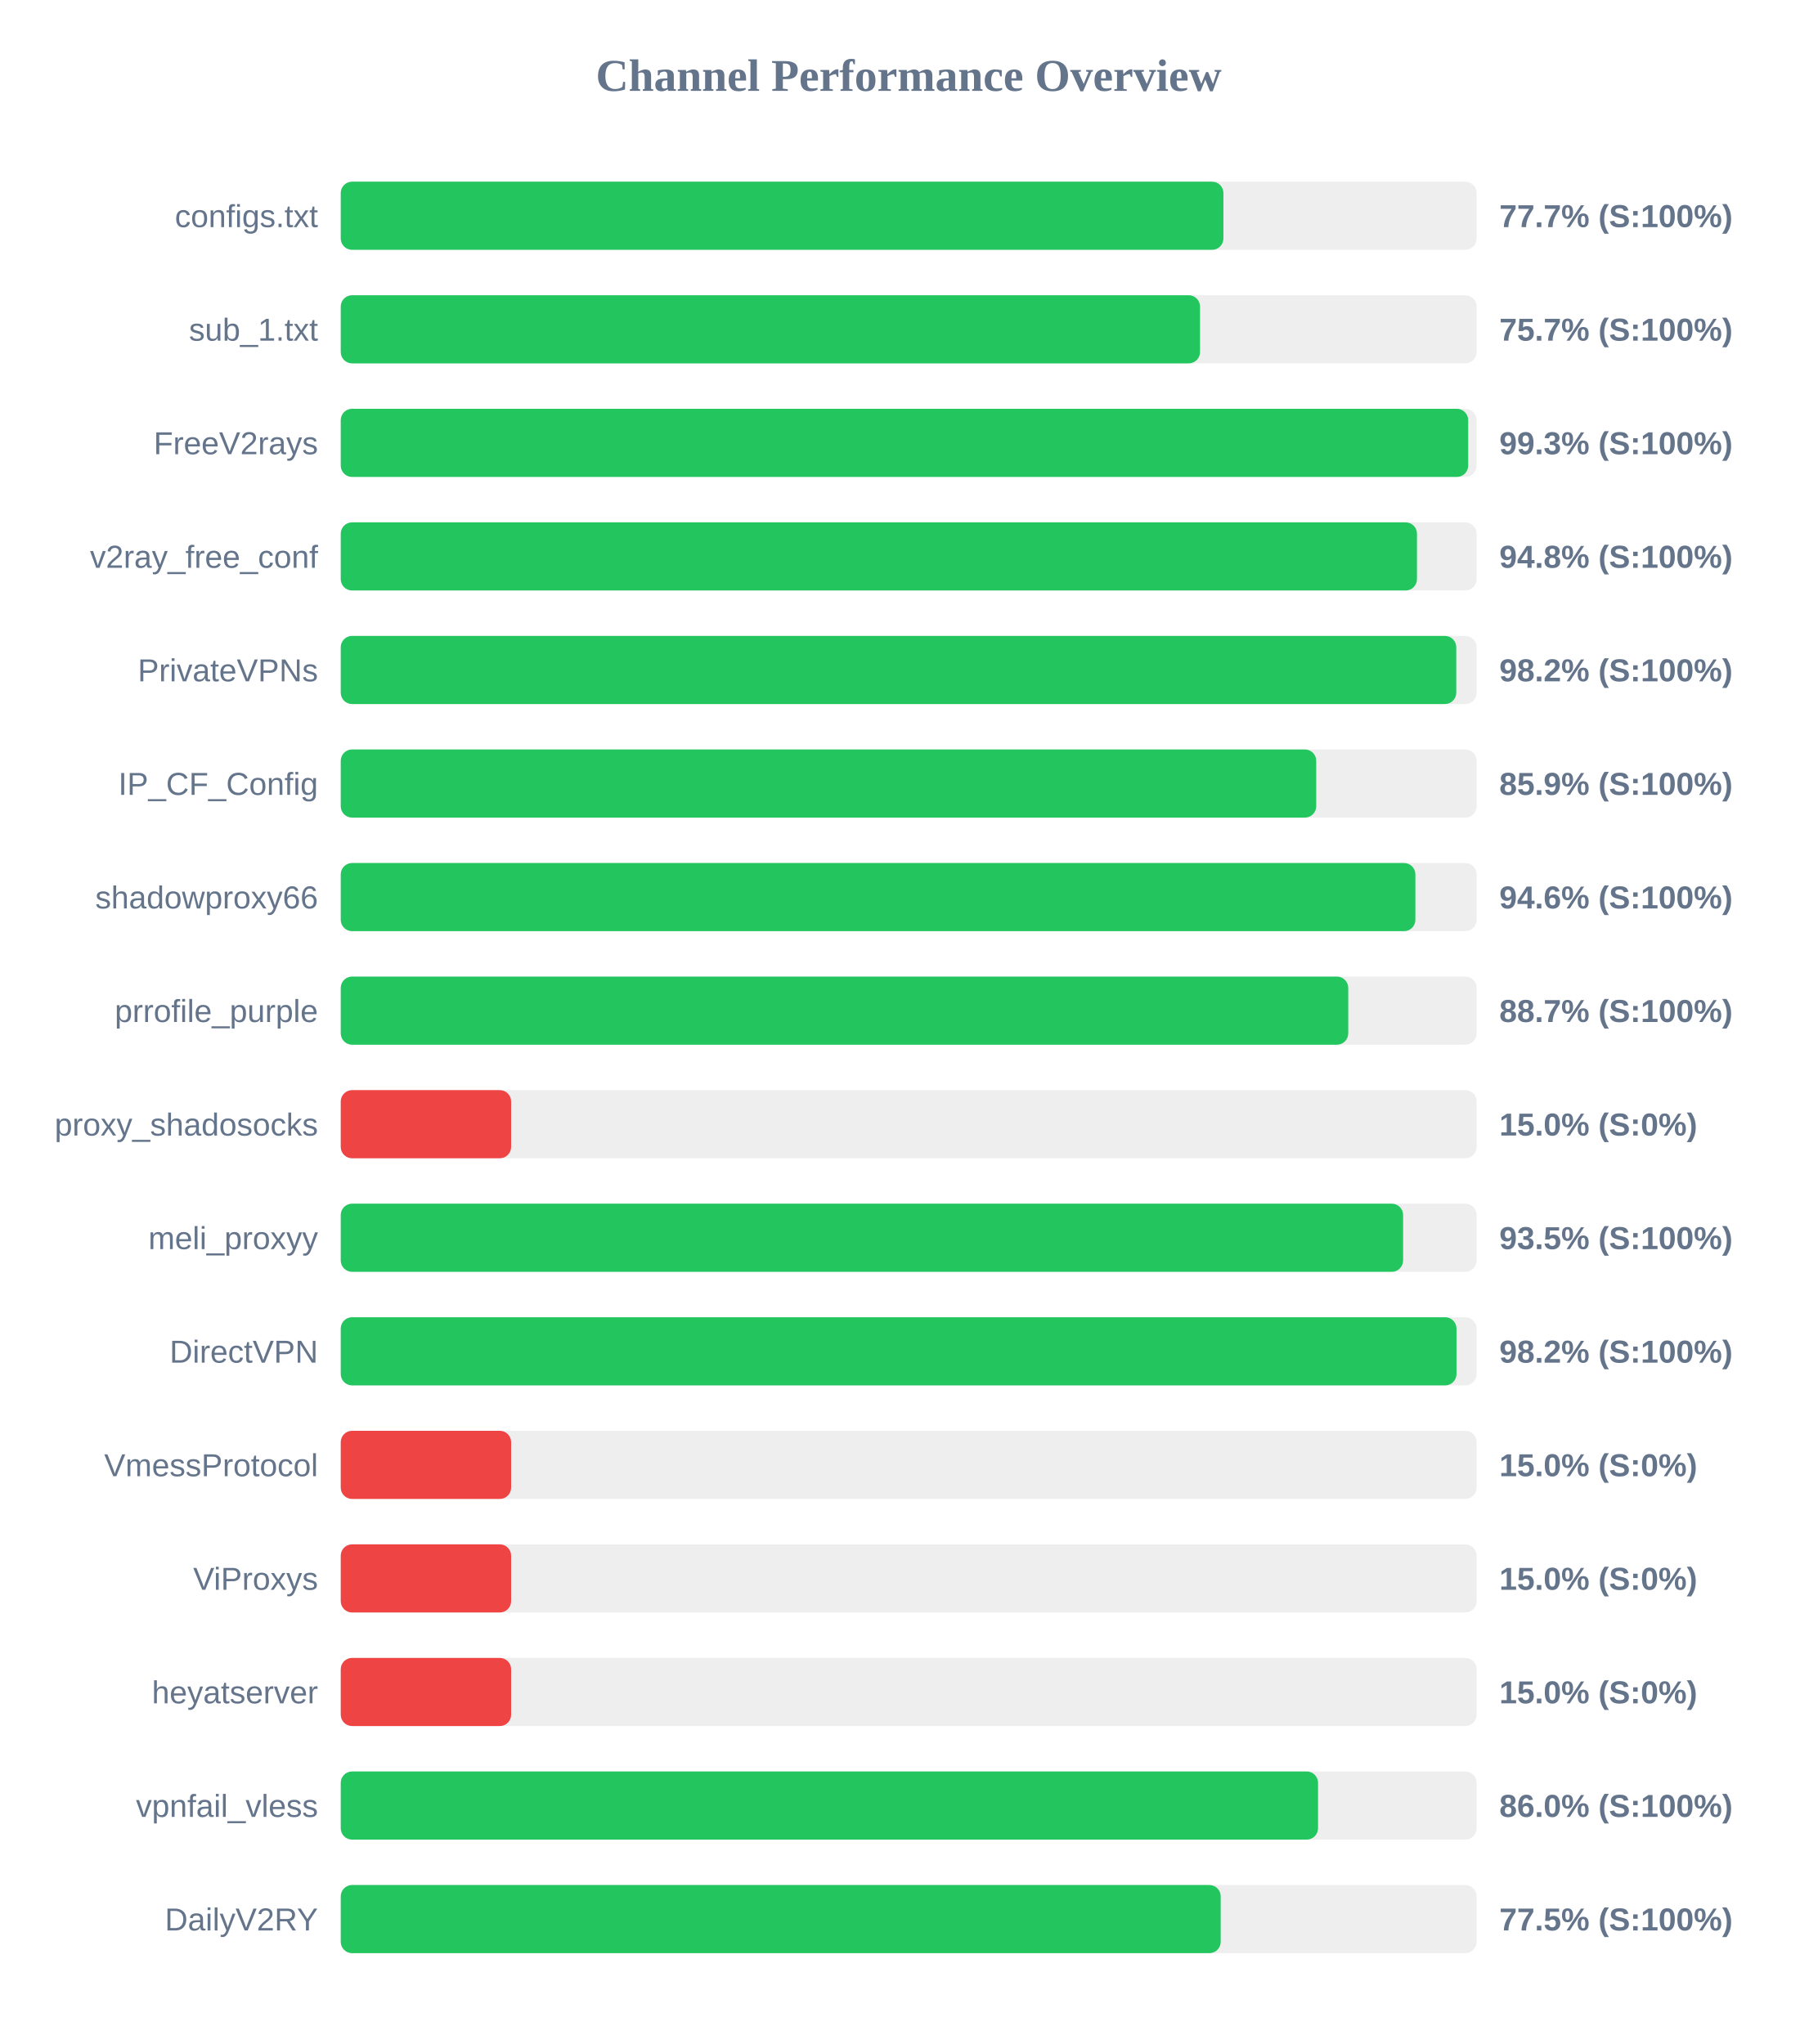
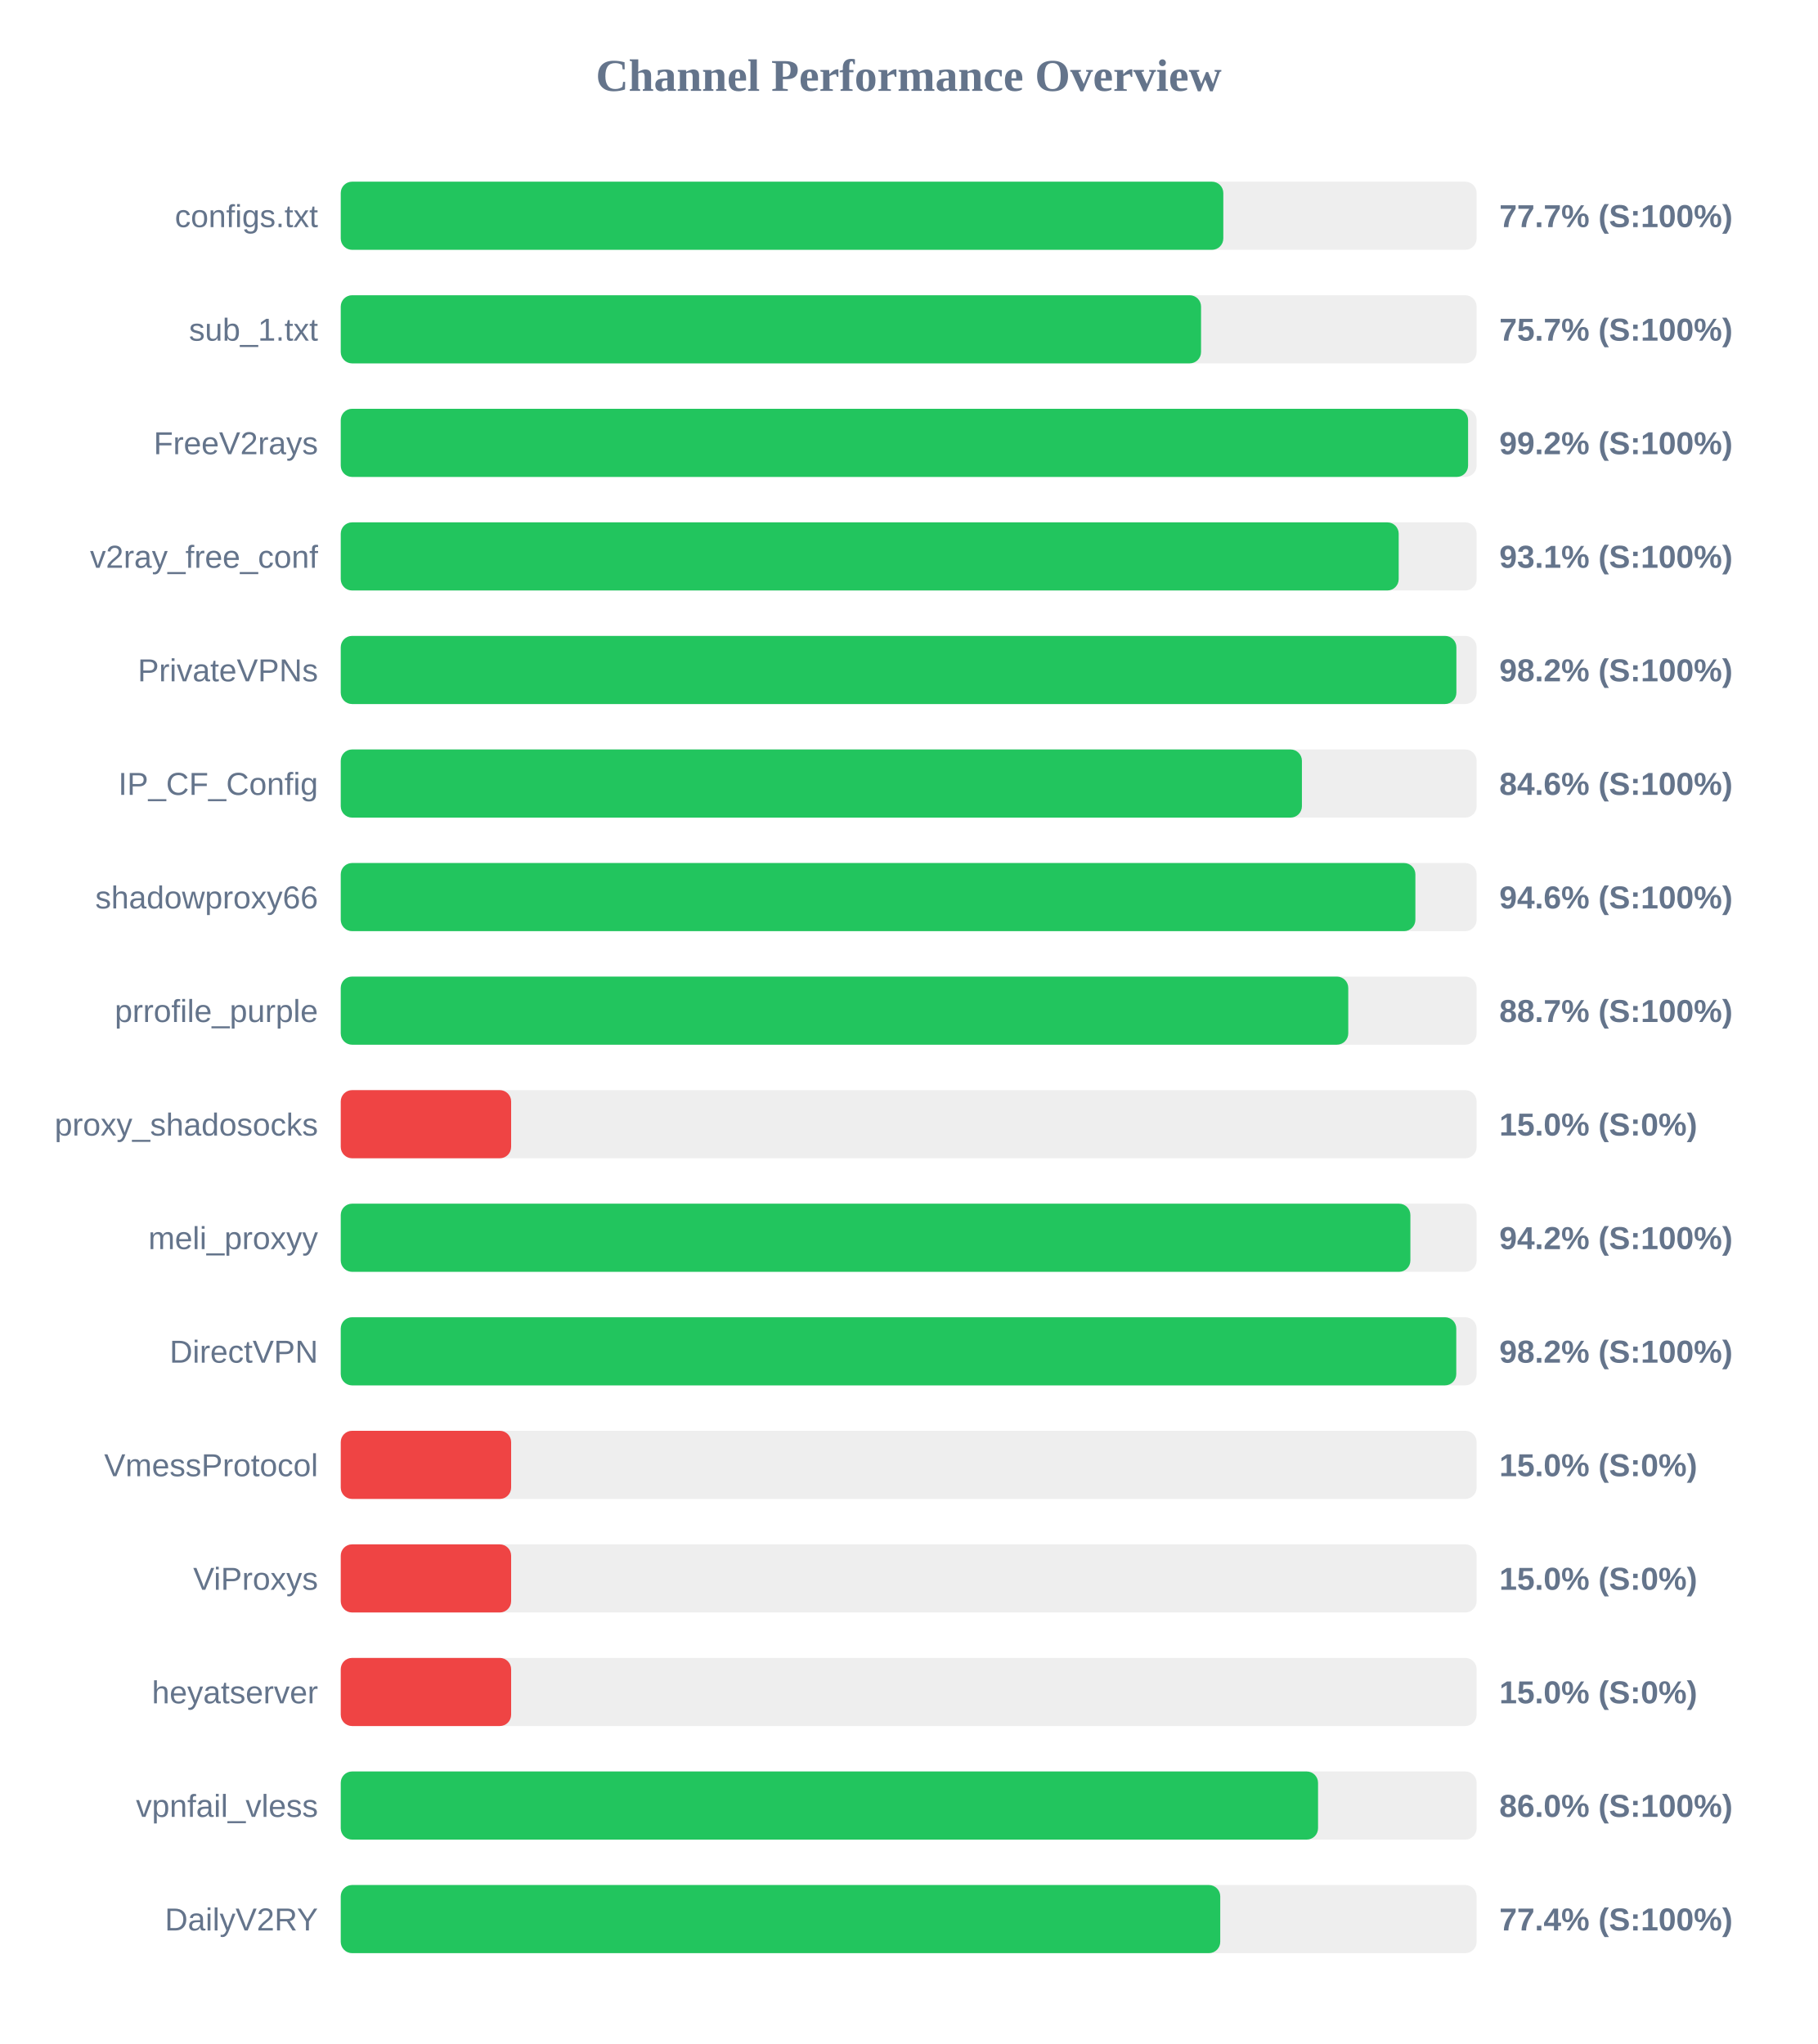
<svg xmlns="http://www.w3.org/2000/svg" width="800" height="900" version="1.1">
  <style>
        .row { font: 14px Arial; fill: #64748b; }
        .score { font: bold 14px Arial; fill: #64748b; }
    </style>
  <text x="400" y="40" text-anchor="middle" font-size="20px" font-weight="bold" fill="#64748b">Channel Performance Overview</text>
  <rect x="150" y="80" width="500" height="30" fill="#eee" rx="5" />
-   <rect x="150" y="80" width="388.55" height="30" fill="#22c55e" rx="5" />
+   <rect x="150" y="80" width="388.5" height="30" fill="#22c55e" rx="5" />
  <text x="140" y="100" text-anchor="end" class="row">configs.txt</text>
  <text x="660" y="100" text-anchor="start" class="score">77.7% (S:100%)</text>
  <rect x="150" y="130" width="500" height="30" fill="#eee" rx="5" />
-   <rect x="150" y="130" width="378.25" height="30" fill="#22c55e" rx="5" />
+   <rect x="150" y="130" width="378.7" height="30" fill="#22c55e" rx="5" />
  <text x="140" y="150" text-anchor="end" class="row">sub_1.txt</text>
  <text x="660" y="150" text-anchor="start" class="score">75.7% (S:100%)</text>
  <rect x="150" y="180" width="500" height="30" fill="#eee" rx="5" />
-   <rect x="150" y="180" width="496.3" height="30" fill="#22c55e" rx="5" />
+   <rect x="150" y="180" width="496.25" height="30" fill="#22c55e" rx="5" />
  <text x="140" y="200" text-anchor="end" class="row">FreeV2rays</text>
-   <text x="660" y="200" text-anchor="start" class="score">99.3% (S:100%)</text>
+   <text x="660" y="200" text-anchor="start" class="score">99.2% (S:100%)</text>
  <rect x="150" y="230" width="500" height="30" fill="#eee" rx="5" />
-   <rect x="150" y="230" width="473.75" height="30" fill="#22c55e" rx="5" />
+   <rect x="150" y="230" width="465.7" height="30" fill="#22c55e" rx="5" />
  <text x="140" y="250" text-anchor="end" class="row">v2ray_free_conf</text>
-   <text x="660" y="250" text-anchor="start" class="score">94.8% (S:100%)</text>
+   <text x="660" y="250" text-anchor="start" class="score">93.1% (S:100%)</text>
  <rect x="150" y="280" width="500" height="30" fill="#eee" rx="5" />
-   <rect x="150" y="280" width="491.05" height="30" fill="#22c55e" rx="5" />
+   <rect x="150" y="280" width="491.1" height="30" fill="#22c55e" rx="5" />
  <text x="140" y="300" text-anchor="end" class="row">PrivateVPNs</text>
  <text x="660" y="300" text-anchor="start" class="score">98.2% (S:100%)</text>
  <rect x="150" y="330" width="500" height="30" fill="#eee" rx="5" />
-   <rect x="150" y="330" width="429.4" height="30" fill="#22c55e" rx="5" />
+   <rect x="150" y="330" width="423.1" height="30" fill="#22c55e" rx="5" />
  <text x="140" y="350" text-anchor="end" class="row">IP_CF_Config</text>
-   <text x="660" y="350" text-anchor="start" class="score">85.9% (S:100%)</text>
+   <text x="660" y="350" text-anchor="start" class="score">84.6% (S:100%)</text>
  <rect x="150" y="380" width="500" height="30" fill="#eee" rx="5" />
  <rect x="150" y="380" width="473.05" height="30" fill="#22c55e" rx="5" />
  <text x="140" y="400" text-anchor="end" class="row">shadowproxy66</text>
  <text x="660" y="400" text-anchor="start" class="score">94.6% (S:100%)</text>
  <rect x="150" y="430" width="500" height="30" fill="#eee" rx="5" />
  <rect x="150" y="430" width="443.5" height="30" fill="#22c55e" rx="5" />
  <text x="140" y="450" text-anchor="end" class="row">prrofile_purple</text>
  <text x="660" y="450" text-anchor="start" class="score">88.7% (S:100%)</text>
  <rect x="150" y="480" width="500" height="30" fill="#eee" rx="5" />
  <rect x="150" y="480" width="75.0" height="30" fill="#ef4444" rx="5" />
  <text x="140" y="500" text-anchor="end" class="row">proxy_shadosocks</text>
  <text x="660" y="500" text-anchor="start" class="score">15.0% (S:0%)</text>
  <rect x="150" y="530" width="500" height="30" fill="#eee" rx="5" />
-   <rect x="150" y="530" width="467.65" height="30" fill="#22c55e" rx="5" />
+   <rect x="150" y="530" width="470.85" height="30" fill="#22c55e" rx="5" />
  <text x="140" y="550" text-anchor="end" class="row">meli_proxyy</text>
-   <text x="660" y="550" text-anchor="start" class="score">93.5% (S:100%)</text>
+   <text x="660" y="550" text-anchor="start" class="score">94.2% (S:100%)</text>
  <rect x="150" y="580" width="500" height="30" fill="#eee" rx="5" />
-   <rect x="150" y="580" width="491.15" height="30" fill="#22c55e" rx="5" />
+   <rect x="150" y="580" width="491.05" height="30" fill="#22c55e" rx="5" />
  <text x="140" y="600" text-anchor="end" class="row">DirectVPN</text>
  <text x="660" y="600" text-anchor="start" class="score">98.2% (S:100%)</text>
  <rect x="150" y="630" width="500" height="30" fill="#eee" rx="5" />
  <rect x="150" y="630" width="75.0" height="30" fill="#ef4444" rx="5" />
  <text x="140" y="650" text-anchor="end" class="row">VmessProtocol</text>
  <text x="660" y="650" text-anchor="start" class="score">15.0% (S:0%)</text>
  <rect x="150" y="680" width="500" height="30" fill="#eee" rx="5" />
  <rect x="150" y="680" width="75.0" height="30" fill="#ef4444" rx="5" />
  <text x="140" y="700" text-anchor="end" class="row">ViProxys</text>
  <text x="660" y="700" text-anchor="start" class="score">15.0% (S:0%)</text>
  <rect x="150" y="730" width="500" height="30" fill="#eee" rx="5" />
  <rect x="150" y="730" width="75.0" height="30" fill="#ef4444" rx="5" />
  <text x="140" y="750" text-anchor="end" class="row">heyatserver</text>
  <text x="660" y="750" text-anchor="start" class="score">15.0% (S:0%)</text>
  <rect x="150" y="780" width="500" height="30" fill="#eee" rx="5" />
  <rect x="150" y="780" width="430.2" height="30" fill="#22c55e" rx="5" />
  <text x="140" y="800" text-anchor="end" class="row">vpnfail_vless</text>
  <text x="660" y="800" text-anchor="start" class="score">86.0% (S:100%)</text>
  <rect x="150" y="830" width="500" height="30" fill="#eee" rx="5" />
-   <rect x="150" y="830" width="387.35" height="30" fill="#22c55e" rx="5" />
+   <rect x="150" y="830" width="387.15" height="30" fill="#22c55e" rx="5" />
  <text x="140" y="850" text-anchor="end" class="row">DailyV2RY</text>
-   <text x="660" y="850" text-anchor="start" class="score">77.5% (S:100%)</text>
+   <text x="660" y="850" text-anchor="start" class="score">77.4% (S:100%)</text>
</svg>
